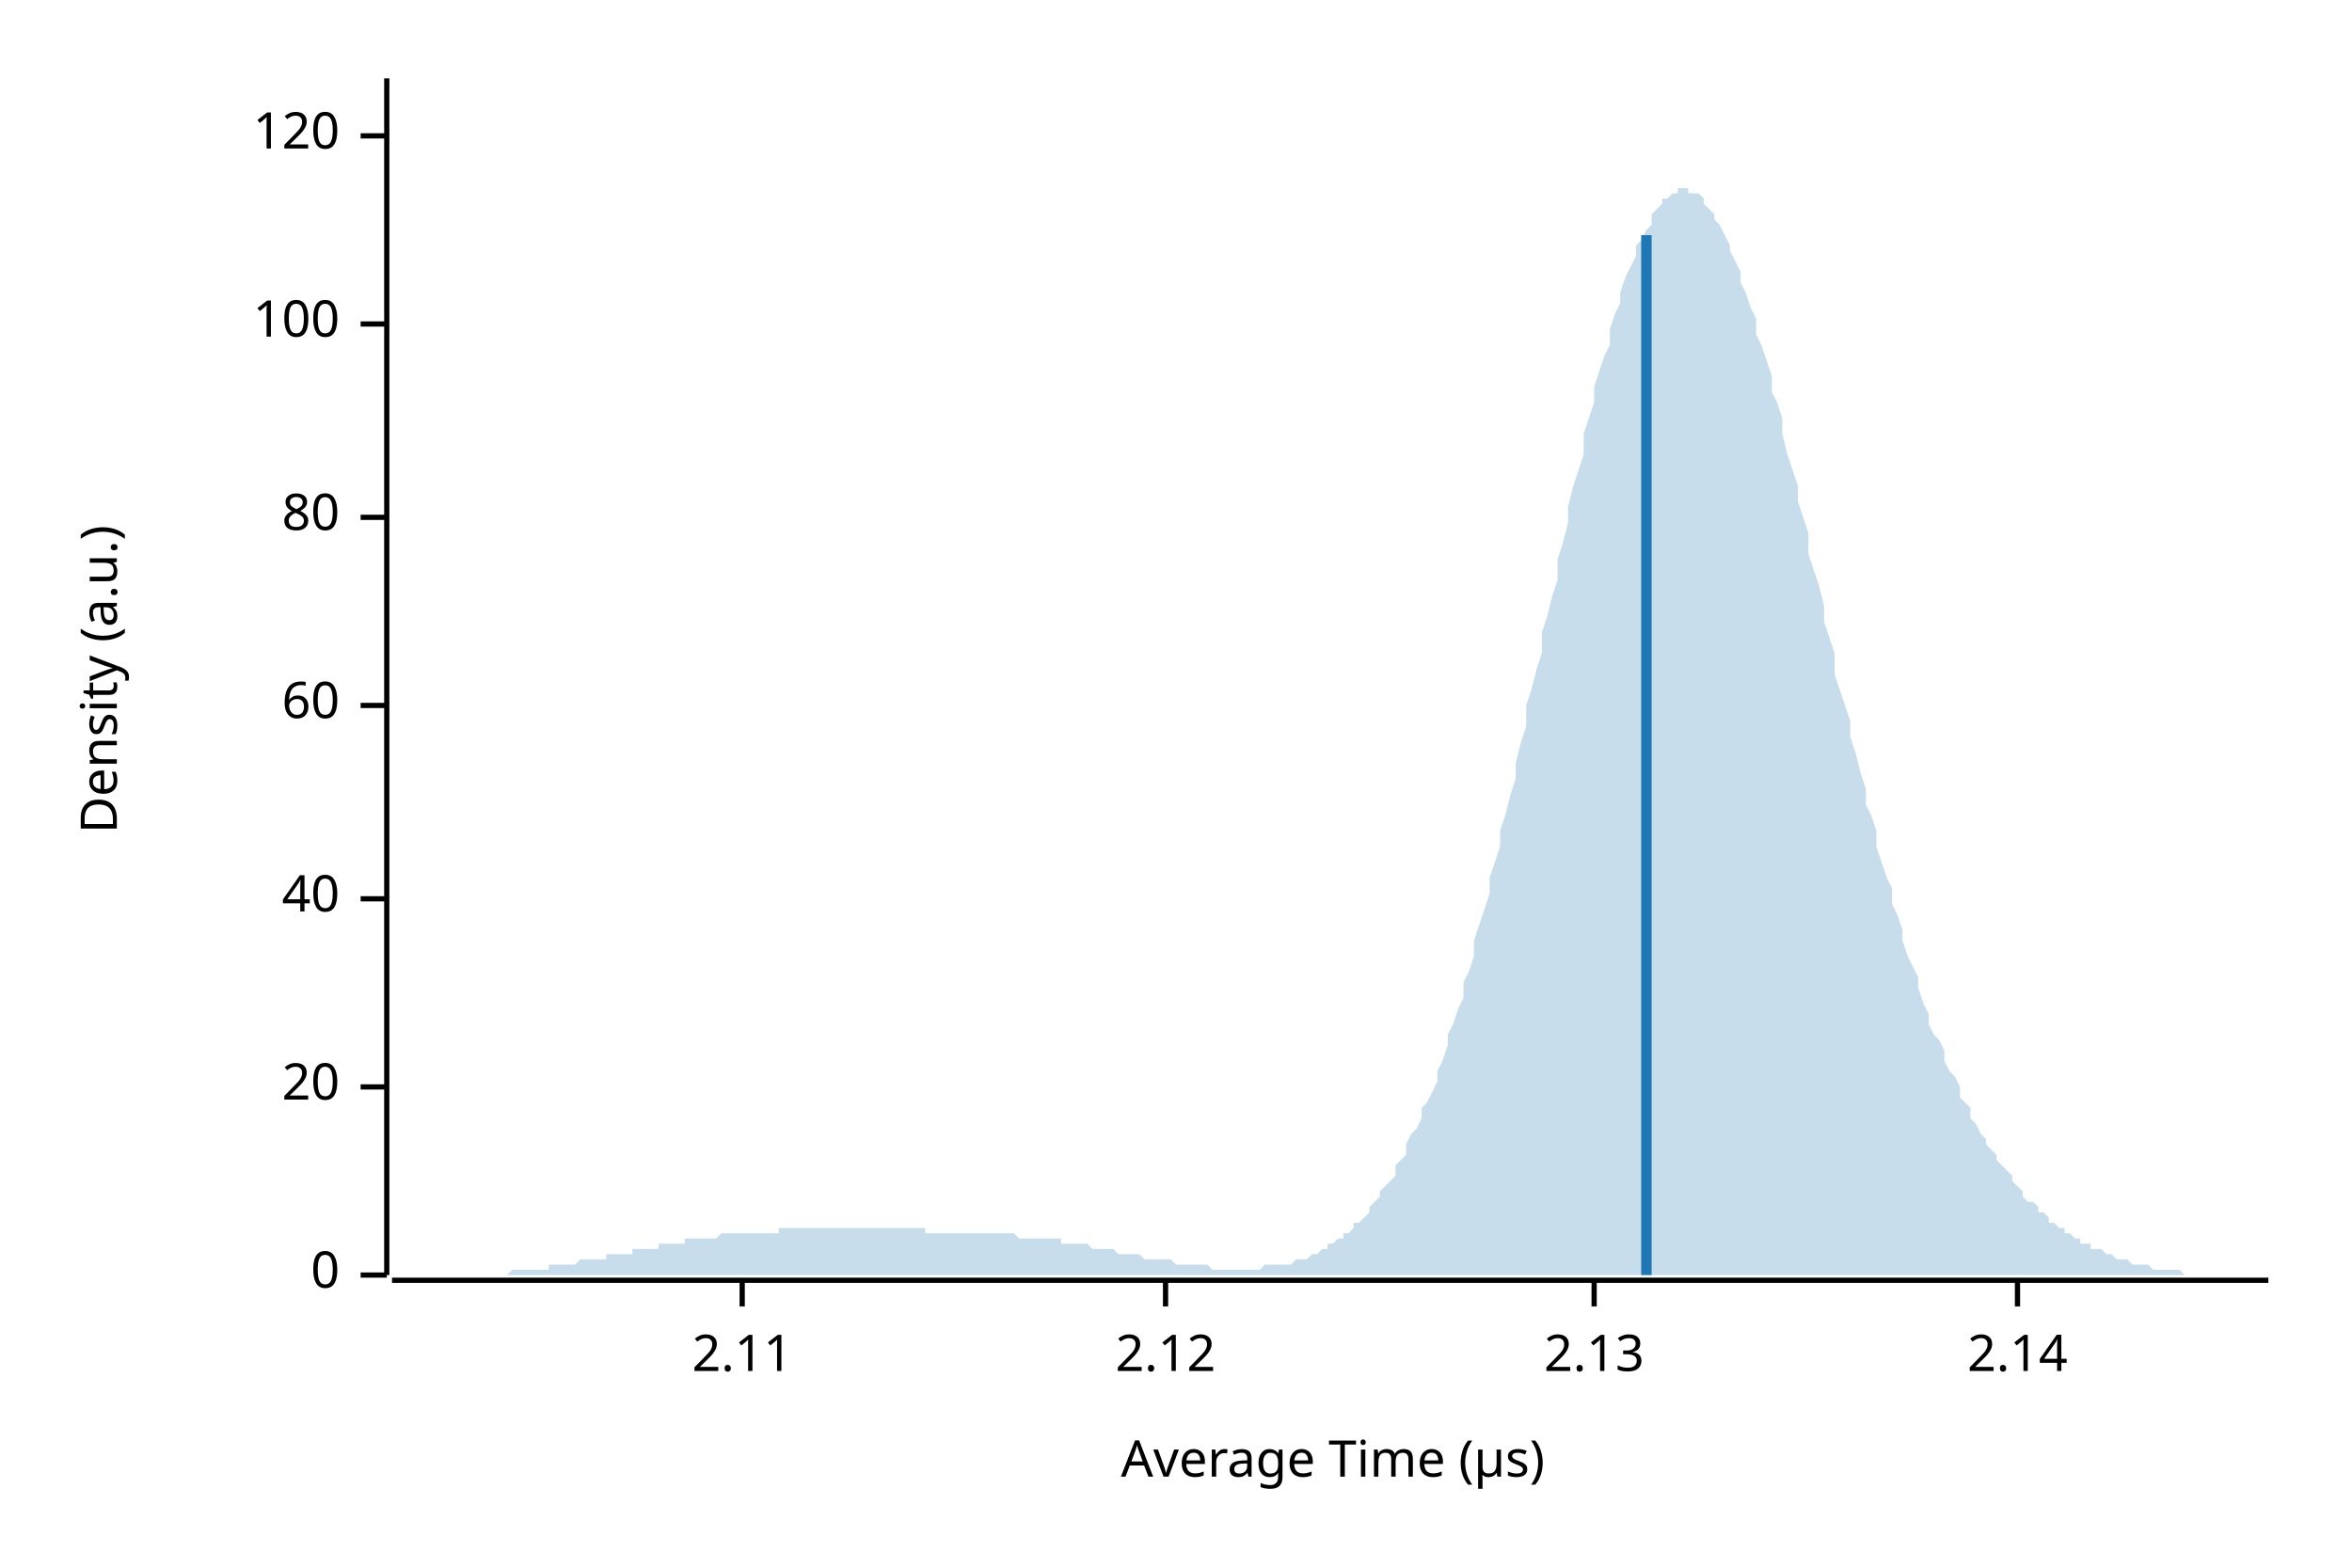
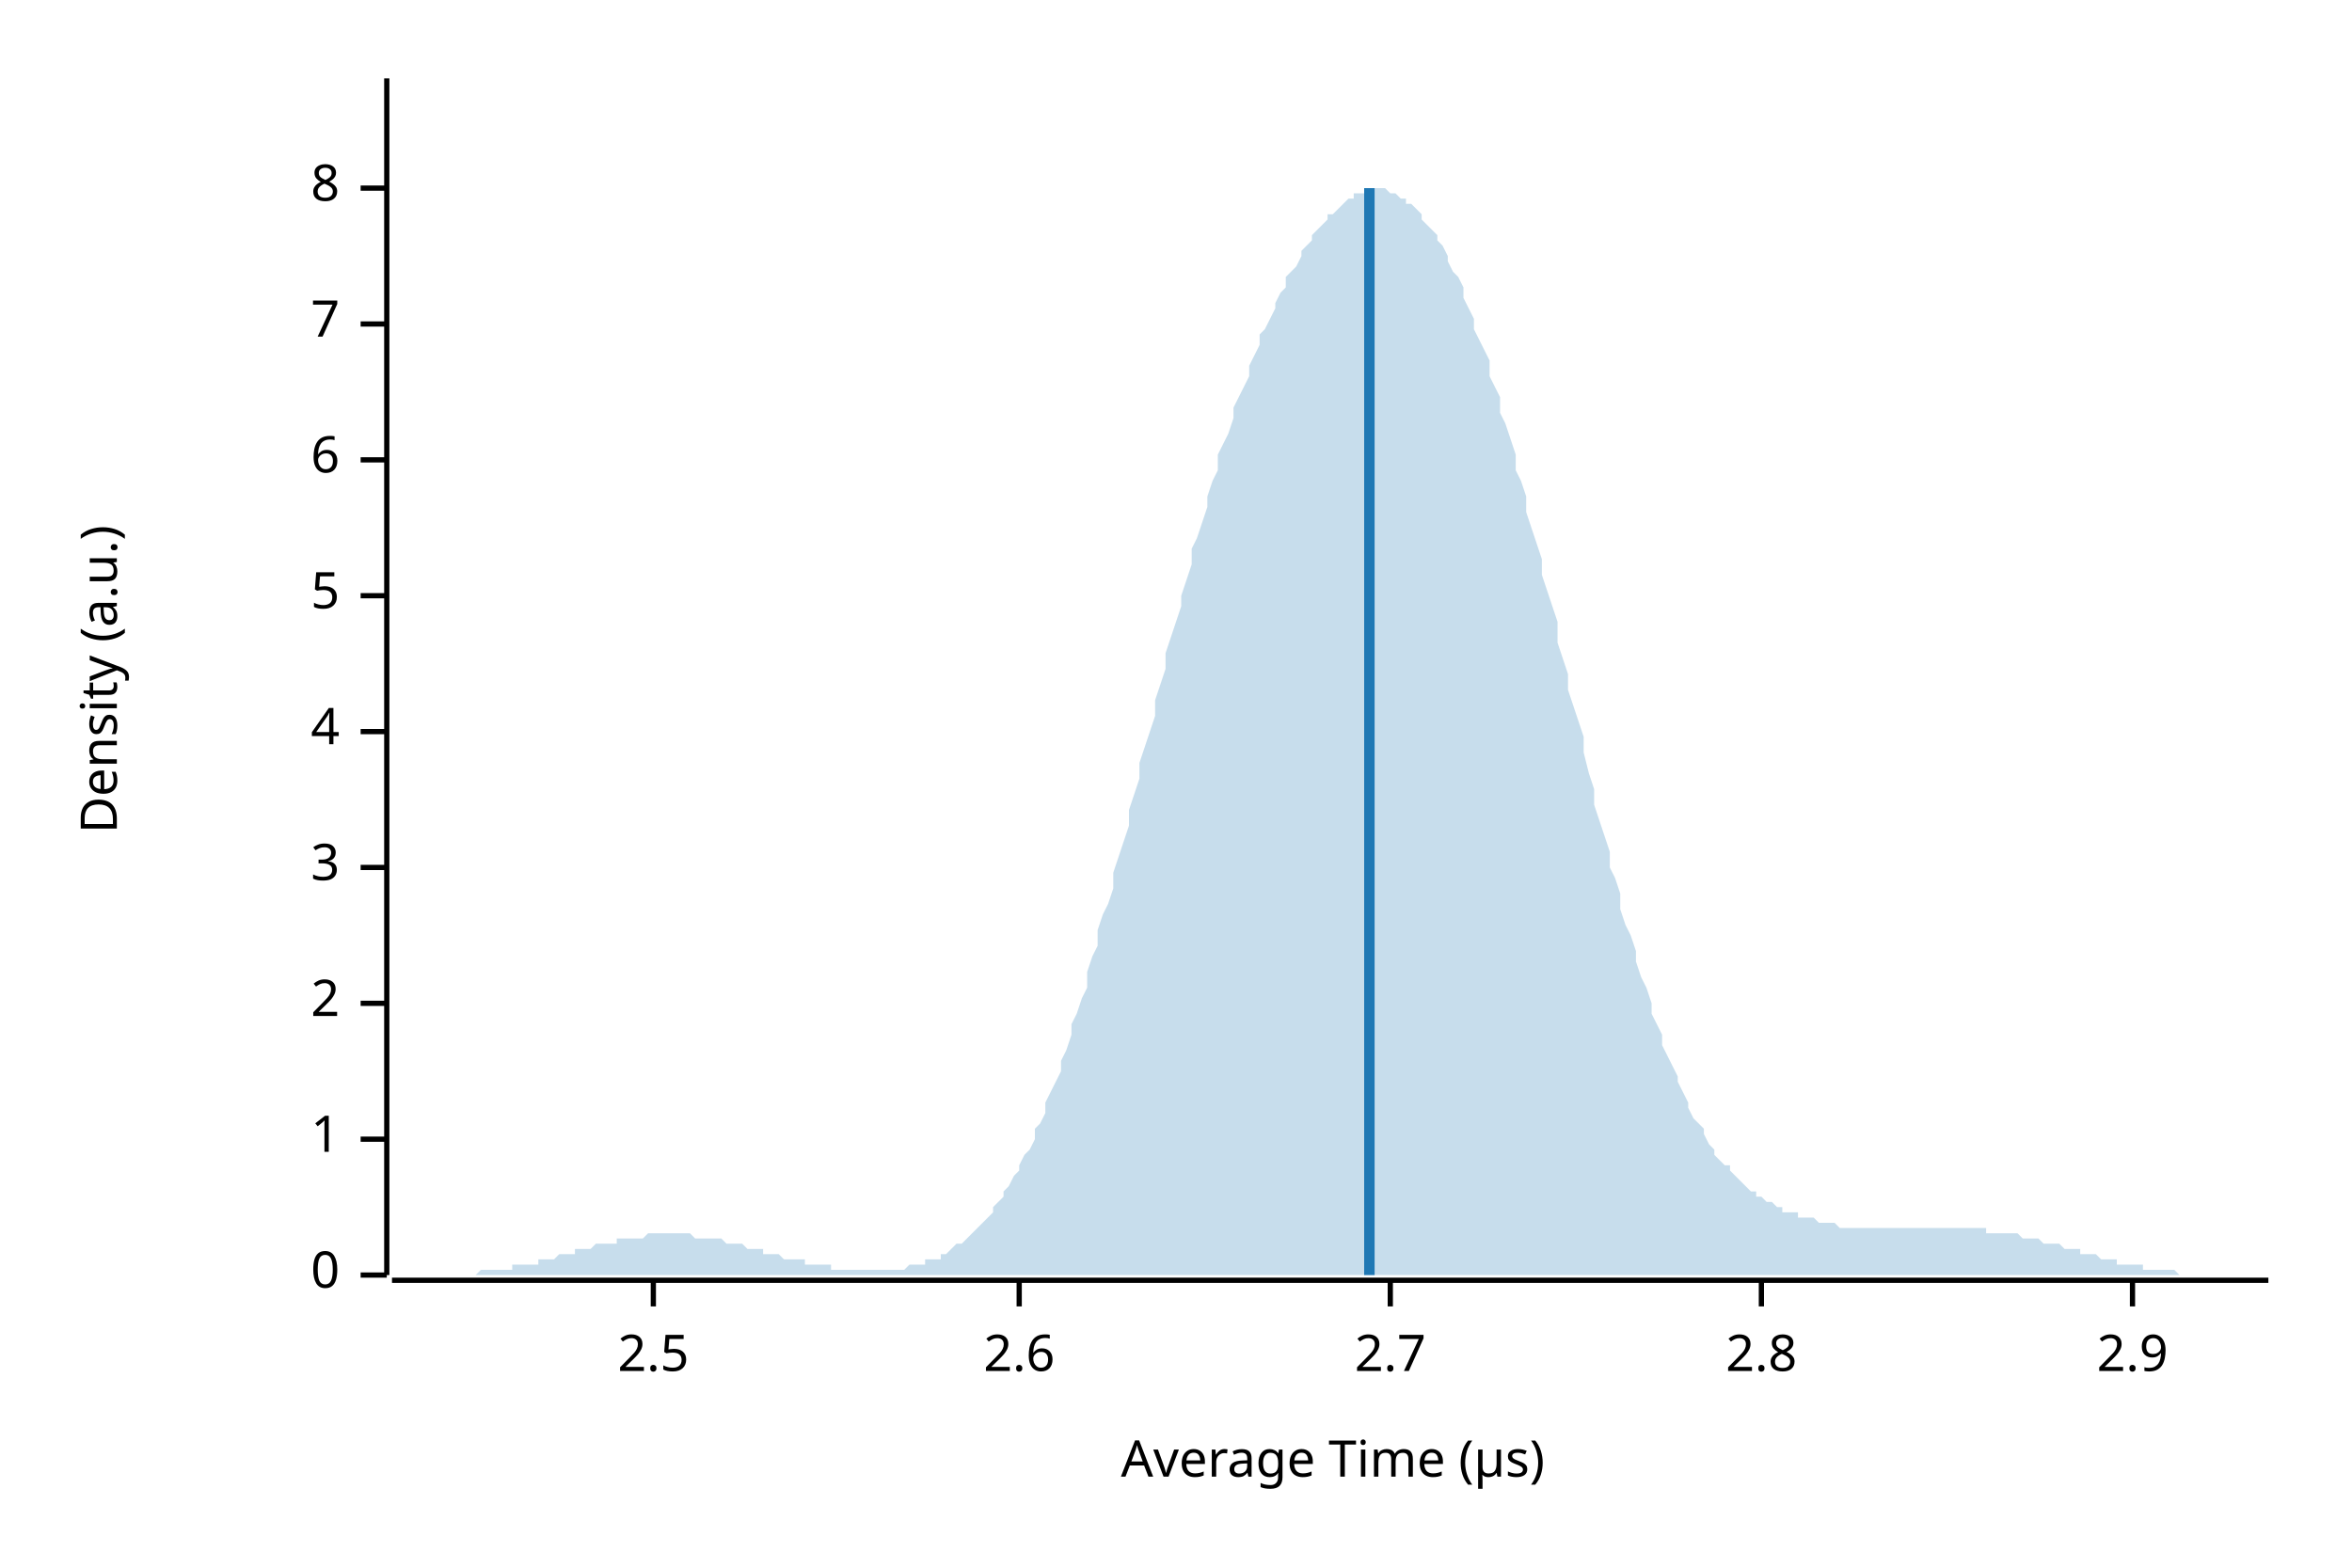
<svg xmlns="http://www.w3.org/2000/svg" width="450" height="300" viewBox="0 0 450 300">
  <text x="15" y="130" dy="0.76em" text-anchor="middle" font-family="sans-serif" font-size="9.677" opacity="1" fill="#000000" transform="rotate(270, 15, 130)">
Density (a.u.)
</text>
  <text x="255" y="285" dy="-0.5ex" text-anchor="middle" font-family="sans-serif" font-size="9.677" opacity="1" fill="#000000">
Average Time (µs)
</text>
  <polyline fill="none" opacity="1" stroke="#000000" stroke-width="1" points="74,15 74,244 " />
  <text x="65" y="244" dy="0.5ex" text-anchor="end" font-family="sans-serif" font-size="9.677" opacity="1" fill="#000000">
0
</text>
  <polyline fill="none" opacity="1" stroke="#000000" stroke-width="1" points="69,244 74,244 " />
-   <text x="65" y="208" dy="0.5ex" text-anchor="end" font-family="sans-serif" font-size="9.677" opacity="1" fill="#000000">
- 20
+   <text x="65" y="218" dy="0.5ex" text-anchor="end" font-family="sans-serif" font-size="9.677" opacity="1" fill="#000000">
+ 1
</text>
-   <polyline fill="none" opacity="1" stroke="#000000" stroke-width="1" points="69,208 74,208 " />
-   <text x="65" y="172" dy="0.5ex" text-anchor="end" font-family="sans-serif" font-size="9.677" opacity="1" fill="#000000">
- 40
+   <polyline fill="none" opacity="1" stroke="#000000" stroke-width="1" points="69,218 74,218 " />
+   <text x="65" y="192" dy="0.5ex" text-anchor="end" font-family="sans-serif" font-size="9.677" opacity="1" fill="#000000">
+ 2
</text>
-   <polyline fill="none" opacity="1" stroke="#000000" stroke-width="1" points="69,172 74,172 " />
-   <text x="65" y="135" dy="0.5ex" text-anchor="end" font-family="sans-serif" font-size="9.677" opacity="1" fill="#000000">
- 60
+   <polyline fill="none" opacity="1" stroke="#000000" stroke-width="1" points="69,192 74,192 " />
+   <text x="65" y="166" dy="0.5ex" text-anchor="end" font-family="sans-serif" font-size="9.677" opacity="1" fill="#000000">
+ 3
</text>
-   <polyline fill="none" opacity="1" stroke="#000000" stroke-width="1" points="69,135 74,135 " />
-   <text x="65" y="99" dy="0.5ex" text-anchor="end" font-family="sans-serif" font-size="9.677" opacity="1" fill="#000000">
- 80
+   <polyline fill="none" opacity="1" stroke="#000000" stroke-width="1" points="69,166 74,166 " />
+   <text x="65" y="140" dy="0.5ex" text-anchor="end" font-family="sans-serif" font-size="9.677" opacity="1" fill="#000000">
+ 4
</text>
-   <polyline fill="none" opacity="1" stroke="#000000" stroke-width="1" points="69,99 74,99 " />
+   <polyline fill="none" opacity="1" stroke="#000000" stroke-width="1" points="69,140 74,140 " />
+   <text x="65" y="114" dy="0.5ex" text-anchor="end" font-family="sans-serif" font-size="9.677" opacity="1" fill="#000000">
+ 5
+ </text>
+   <polyline fill="none" opacity="1" stroke="#000000" stroke-width="1" points="69,114 74,114 " />
+   <text x="65" y="88" dy="0.5ex" text-anchor="end" font-family="sans-serif" font-size="9.677" opacity="1" fill="#000000">
+ 6
+ </text>
+   <polyline fill="none" opacity="1" stroke="#000000" stroke-width="1" points="69,88 74,88 " />
  <text x="65" y="62" dy="0.5ex" text-anchor="end" font-family="sans-serif" font-size="9.677" opacity="1" fill="#000000">
- 100
+ 7
</text>
  <polyline fill="none" opacity="1" stroke="#000000" stroke-width="1" points="69,62 74,62 " />
-   <text x="65" y="26" dy="0.5ex" text-anchor="end" font-family="sans-serif" font-size="9.677" opacity="1" fill="#000000">
- 120
+   <text x="65" y="36" dy="0.5ex" text-anchor="end" font-family="sans-serif" font-size="9.677" opacity="1" fill="#000000">
+ 8
</text>
-   <polyline fill="none" opacity="1" stroke="#000000" stroke-width="1" points="69,26 74,26 " />
+   <polyline fill="none" opacity="1" stroke="#000000" stroke-width="1" points="69,36 74,36 " />
  <polyline fill="none" opacity="1" stroke="#000000" stroke-width="1" points="75,245 434,245 " />
-   <text x="142" y="255" dy="0.76em" text-anchor="middle" font-family="sans-serif" font-size="9.677" opacity="1" fill="#000000">
- 2.11
+   <text x="125" y="255" dy="0.76em" text-anchor="middle" font-family="sans-serif" font-size="9.677" opacity="1" fill="#000000">
+ 2.5
</text>
-   <polyline fill="none" opacity="1" stroke="#000000" stroke-width="1" points="142,245 142,250 " />
-   <text x="223" y="255" dy="0.76em" text-anchor="middle" font-family="sans-serif" font-size="9.677" opacity="1" fill="#000000">
- 2.12
+   <polyline fill="none" opacity="1" stroke="#000000" stroke-width="1" points="125,245 125,250 " />
+   <text x="195" y="255" dy="0.76em" text-anchor="middle" font-family="sans-serif" font-size="9.677" opacity="1" fill="#000000">
+ 2.6
</text>
-   <polyline fill="none" opacity="1" stroke="#000000" stroke-width="1" points="223,245 223,250 " />
-   <text x="305" y="255" dy="0.76em" text-anchor="middle" font-family="sans-serif" font-size="9.677" opacity="1" fill="#000000">
- 2.13
+   <polyline fill="none" opacity="1" stroke="#000000" stroke-width="1" points="195,245 195,250 " />
+   <text x="266" y="255" dy="0.76em" text-anchor="middle" font-family="sans-serif" font-size="9.677" opacity="1" fill="#000000">
+ 2.7
</text>
-   <polyline fill="none" opacity="1" stroke="#000000" stroke-width="1" points="305,245 305,250 " />
-   <text x="386" y="255" dy="0.76em" text-anchor="middle" font-family="sans-serif" font-size="9.677" opacity="1" fill="#000000">
- 2.14
+   <polyline fill="none" opacity="1" stroke="#000000" stroke-width="1" points="266,245 266,250 " />
+   <text x="337" y="255" dy="0.76em" text-anchor="middle" font-family="sans-serif" font-size="9.677" opacity="1" fill="#000000">
+ 2.8
</text>
-   <polyline fill="none" opacity="1" stroke="#000000" stroke-width="1" points="386,245 386,250 " />
-   <polygon opacity="0.25" fill="#1F78B4" points="75,244 75,244 76,244 77,244 77,244 78,244 79,244 80,244 80,244 81,244 82,244 82,244 83,244 84,244 85,244 85,244 86,244 87,244 87,244 88,244 89,244 90,244 90,244 91,244 92,244 92,244 93,244 94,244 95,244 95,244 96,244 97,244 98,243 98,243 99,243 100,243 100,243 101,243 102,243 103,243 103,243 104,243 105,243 105,242 106,242 107,242 108,242 108,242 109,242 110,242 110,242 111,241 112,241 113,241 113,241 114,241 115,241 116,241 116,240 117,240 118,240 118,240 119,240 120,240 121,240 121,239 122,239 123,239 123,239 124,239 125,239 126,239 126,238 127,238 128,238 128,238 129,238 130,238 131,238 131,237 132,237 133,237 133,237 134,237 135,237 136,237 136,237 137,237 138,236 139,236 139,236 140,236 141,236 141,236 142,236 143,236 144,236 144,236 145,236 146,236 146,236 147,236 148,236 149,236 149,235 150,235 151,235 151,235 152,235 153,235 154,235 154,235 155,235 156,235 157,235 157,235 158,235 159,235 159,235 160,235 161,235 162,235 162,235 163,235 164,235 164,235 165,235 166,235 167,235 167,235 168,235 169,235 169,235 170,235 171,235 172,235 172,235 173,235 174,235 175,235 175,235 176,235 177,235 177,236 178,236 179,236 180,236 180,236 181,236 182,236 182,236 183,236 184,236 185,236 185,236 186,236 187,236 187,236 188,236 189,236 190,236 190,236 191,236 192,236 192,236 193,236 194,236 195,237 195,237 196,237 197,237 198,237 198,237 199,237 200,237 200,237 201,237 202,237 203,237 203,238 204,238 205,238 205,238 206,238 207,238 208,238 208,238 209,239 210,239 210,239 211,239 212,239 213,239 213,239 214,240 215,240 216,240 216,240 217,240 218,240 218,240 219,241 220,241 221,241 221,241 222,241 223,241 223,241 224,241 225,242 226,242 226,242 227,242 228,242 228,242 229,242 230,242 231,242 231,242 232,243 233,243 233,243 234,243 235,243 236,243 236,243 237,243 238,243 239,243 239,243 240,243 241,243 241,243 242,242 243,242 244,242 244,242 245,242 246,242 246,242 247,242 248,241 249,241 249,241 250,241 251,240 251,240 252,240 253,239 254,239 254,238 255,238 256,237 257,237 257,236 258,236 259,235 259,234 260,234 261,233 262,232 262,231 263,230 264,229 264,228 265,227 266,226 267,225 267,223 268,222 269,221 269,219 270,217 271,216 272,214 272,212 273,211 274,209 275,207 275,205 276,203 277,200 277,198 278,196 279,193 280,191 280,188 281,186 282,183 282,180 283,177 284,174 285,171 285,168 286,165 287,162 287,159 288,156 289,152 290,149 290,146 291,142 292,139 292,135 293,132 294,128 295,125 295,121 296,118 297,114 298,111 298,107 299,104 300,100 300,97 301,93 302,90 303,87 303,83 304,80 305,77 305,74 306,71 307,68 308,66 308,63 309,60 310,58 310,56 311,53 312,51 313,49 313,47 314,46 315,44 316,43 316,41 317,40 318,39 318,38 319,38 320,37 321,37 321,36 322,36 323,36 323,37 324,37 325,37 326,38 326,39 327,40 328,41 328,42 329,43 330,45 331,47 331,48 332,50 333,52 333,54 334,56 335,59 336,61 336,64 337,66 338,69 339,72 339,75 340,77 341,80 341,83 342,87 343,90 344,93 344,96 345,99 346,102 346,106 347,109 348,112 349,116 349,119 350,122 351,125 351,129 352,132 353,135 354,138 354,141 355,144 356,148 357,151 357,154 358,156 359,159 359,162 360,165 361,168 362,170 362,173 363,175 364,178 364,180 365,183 366,185 367,187 367,189 368,192 369,194 369,196 370,198 371,199 372,201 372,203 373,205 374,206 375,208 375,210 376,211 377,212 377,214 378,215 379,217 380,218 380,219 381,220 382,221 382,222 383,223 384,224 385,225 385,226 386,227 387,228 387,229 388,230 389,230 390,231 390,232 391,232 392,233 392,234 393,234 394,235 395,235 395,236 396,236 397,237 398,237 398,238 399,238 400,238 400,239 401,239 402,239 403,240 403,240 404,240 405,241 405,241 406,241 407,241 408,242 408,242 409,242 410,242 410,242 411,242 412,243 413,243 413,243 414,243 415,243 416,243 416,243 417,243 418,244 418,244 419,244 420,244 421,244 421,244 422,244 423,244 423,244 424,244 425,244 426,244 426,244 427,244 428,244 428,244 429,244 430,244 431,244 431,244 432,244 433,244 434,244 434,244 75,244 " />
-   <polyline fill="none" opacity="1" stroke="#1F78B4" stroke-width="2" points="315,244 315,45 " />
+   <polyline fill="none" opacity="1" stroke="#000000" stroke-width="1" points="337,245 337,250 " />
+   <text x="408" y="255" dy="0.76em" text-anchor="middle" font-family="sans-serif" font-size="9.677" opacity="1" fill="#000000">
+ 2.9
+ </text>
+   <polyline fill="none" opacity="1" stroke="#000000" stroke-width="1" points="408,245 408,250 " />
+   <polygon opacity="0.25" fill="#1F78B4" points="75,244 75,244 76,244 77,244 77,244 78,244 79,244 80,244 80,244 81,244 82,244 82,244 83,244 84,244 85,244 85,244 86,244 87,244 87,244 88,244 89,244 90,244 90,244 91,244 92,243 92,243 93,243 94,243 95,243 95,243 96,243 97,243 98,243 98,242 99,242 100,242 100,242 101,242 102,242 103,242 103,241 104,241 105,241 105,241 106,241 107,240 108,240 108,240 109,240 110,240 110,239 111,239 112,239 113,239 113,239 114,238 115,238 116,238 116,238 117,238 118,238 118,237 119,237 120,237 121,237 121,237 122,237 123,237 123,237 124,236 125,236 126,236 126,236 127,236 128,236 128,236 129,236 130,236 131,236 131,236 132,236 133,237 133,237 134,237 135,237 136,237 136,237 137,237 138,237 139,238 139,238 140,238 141,238 141,238 142,238 143,239 144,239 144,239 145,239 146,239 146,240 147,240 148,240 149,240 149,240 150,241 151,241 151,241 152,241 153,241 154,241 154,242 155,242 156,242 157,242 157,242 158,242 159,242 159,243 160,243 161,243 162,243 162,243 163,243 164,243 164,243 165,243 166,243 167,243 167,243 168,243 169,243 169,243 170,243 171,243 172,243 172,243 173,243 174,242 175,242 175,242 176,242 177,242 177,241 178,241 179,241 180,241 180,240 181,240 182,239 182,239 183,238 184,238 185,237 185,237 186,236 187,235 187,235 188,234 189,233 190,232 190,231 191,230 192,229 192,228 193,227 194,225 195,224 195,223 196,221 197,220 198,218 198,216 199,215 200,213 200,211 201,209 202,207 203,205 203,203 204,201 205,198 205,196 206,194 207,191 208,189 208,186 209,183 210,181 210,178 211,175 212,173 213,170 213,167 214,164 215,161 216,158 216,155 217,152 218,149 218,146 219,143 220,140 221,137 221,134 222,131 223,128 223,125 224,122 225,119 226,116 226,114 227,111 228,108 228,105 229,103 230,100 231,97 231,95 232,92 233,90 233,87 234,85 235,83 236,80 236,78 237,76 238,74 239,72 239,70 240,68 241,66 241,64 242,63 243,61 244,59 244,58 245,56 246,55 246,53 247,52 248,51 249,49 249,48 250,47 251,46 251,45 252,44 253,43 254,42 254,41 255,41 256,40 257,39 257,39 258,38 259,38 259,37 260,37 261,37 262,37 262,36 263,36 264,36 264,36 265,36 266,37 267,37 267,37 268,38 269,38 269,39 270,39 271,40 272,41 272,42 273,43 274,44 275,45 275,46 276,47 277,49 277,50 278,52 279,53 280,55 280,57 281,59 282,61 282,63 283,65 284,67 285,69 285,72 286,74 287,76 287,79 288,81 289,84 290,87 290,90 291,92 292,95 292,98 293,101 294,104 295,107 295,110 296,113 297,116 298,119 298,123 299,126 300,129 300,132 301,135 302,138 303,141 303,144 304,148 305,151 305,154 306,157 307,160 308,163 308,166 309,168 310,171 310,174 311,177 312,179 313,182 313,184 314,187 315,189 316,192 316,194 317,196 318,198 318,200 319,202 320,204 321,206 321,207 322,209 323,211 323,212 324,214 325,215 326,216 326,217 327,219 328,220 328,221 329,222 330,223 331,223 331,224 332,225 333,226 333,226 334,227 335,228 336,228 336,229 337,229 338,230 339,230 339,230 340,231 341,231 341,232 342,232 343,232 344,232 344,233 345,233 346,233 346,233 347,233 348,234 349,234 349,234 350,234 351,234 351,234 352,235 353,235 354,235 354,235 355,235 356,235 357,235 357,235 358,235 359,235 359,235 360,235 361,235 362,235 362,235 363,235 364,235 364,235 365,235 366,235 367,235 367,235 368,235 369,235 369,235 370,235 371,235 372,235 372,235 373,235 374,235 375,235 375,235 376,235 377,235 377,235 378,235 379,235 380,235 380,236 381,236 382,236 382,236 383,236 384,236 385,236 385,236 386,236 387,237 387,237 388,237 389,237 390,237 390,237 391,238 392,238 392,238 393,238 394,238 395,239 395,239 396,239 397,239 398,239 398,240 399,240 400,240 400,240 401,240 402,241 403,241 403,241 404,241 405,241 405,242 406,242 407,242 408,242 408,242 409,242 410,242 410,243 411,243 412,243 413,243 413,243 414,243 415,243 416,243 416,243 417,244 418,244 418,244 419,244 420,244 421,244 421,244 422,244 423,244 423,244 424,244 425,244 426,244 426,244 427,244 428,244 428,244 429,244 430,244 431,244 431,244 432,244 433,244 434,244 434,244 75,244 " />
+   <polyline fill="none" opacity="1" stroke="#1F78B4" stroke-width="2" points="262,244 262,36 " />
</svg>
